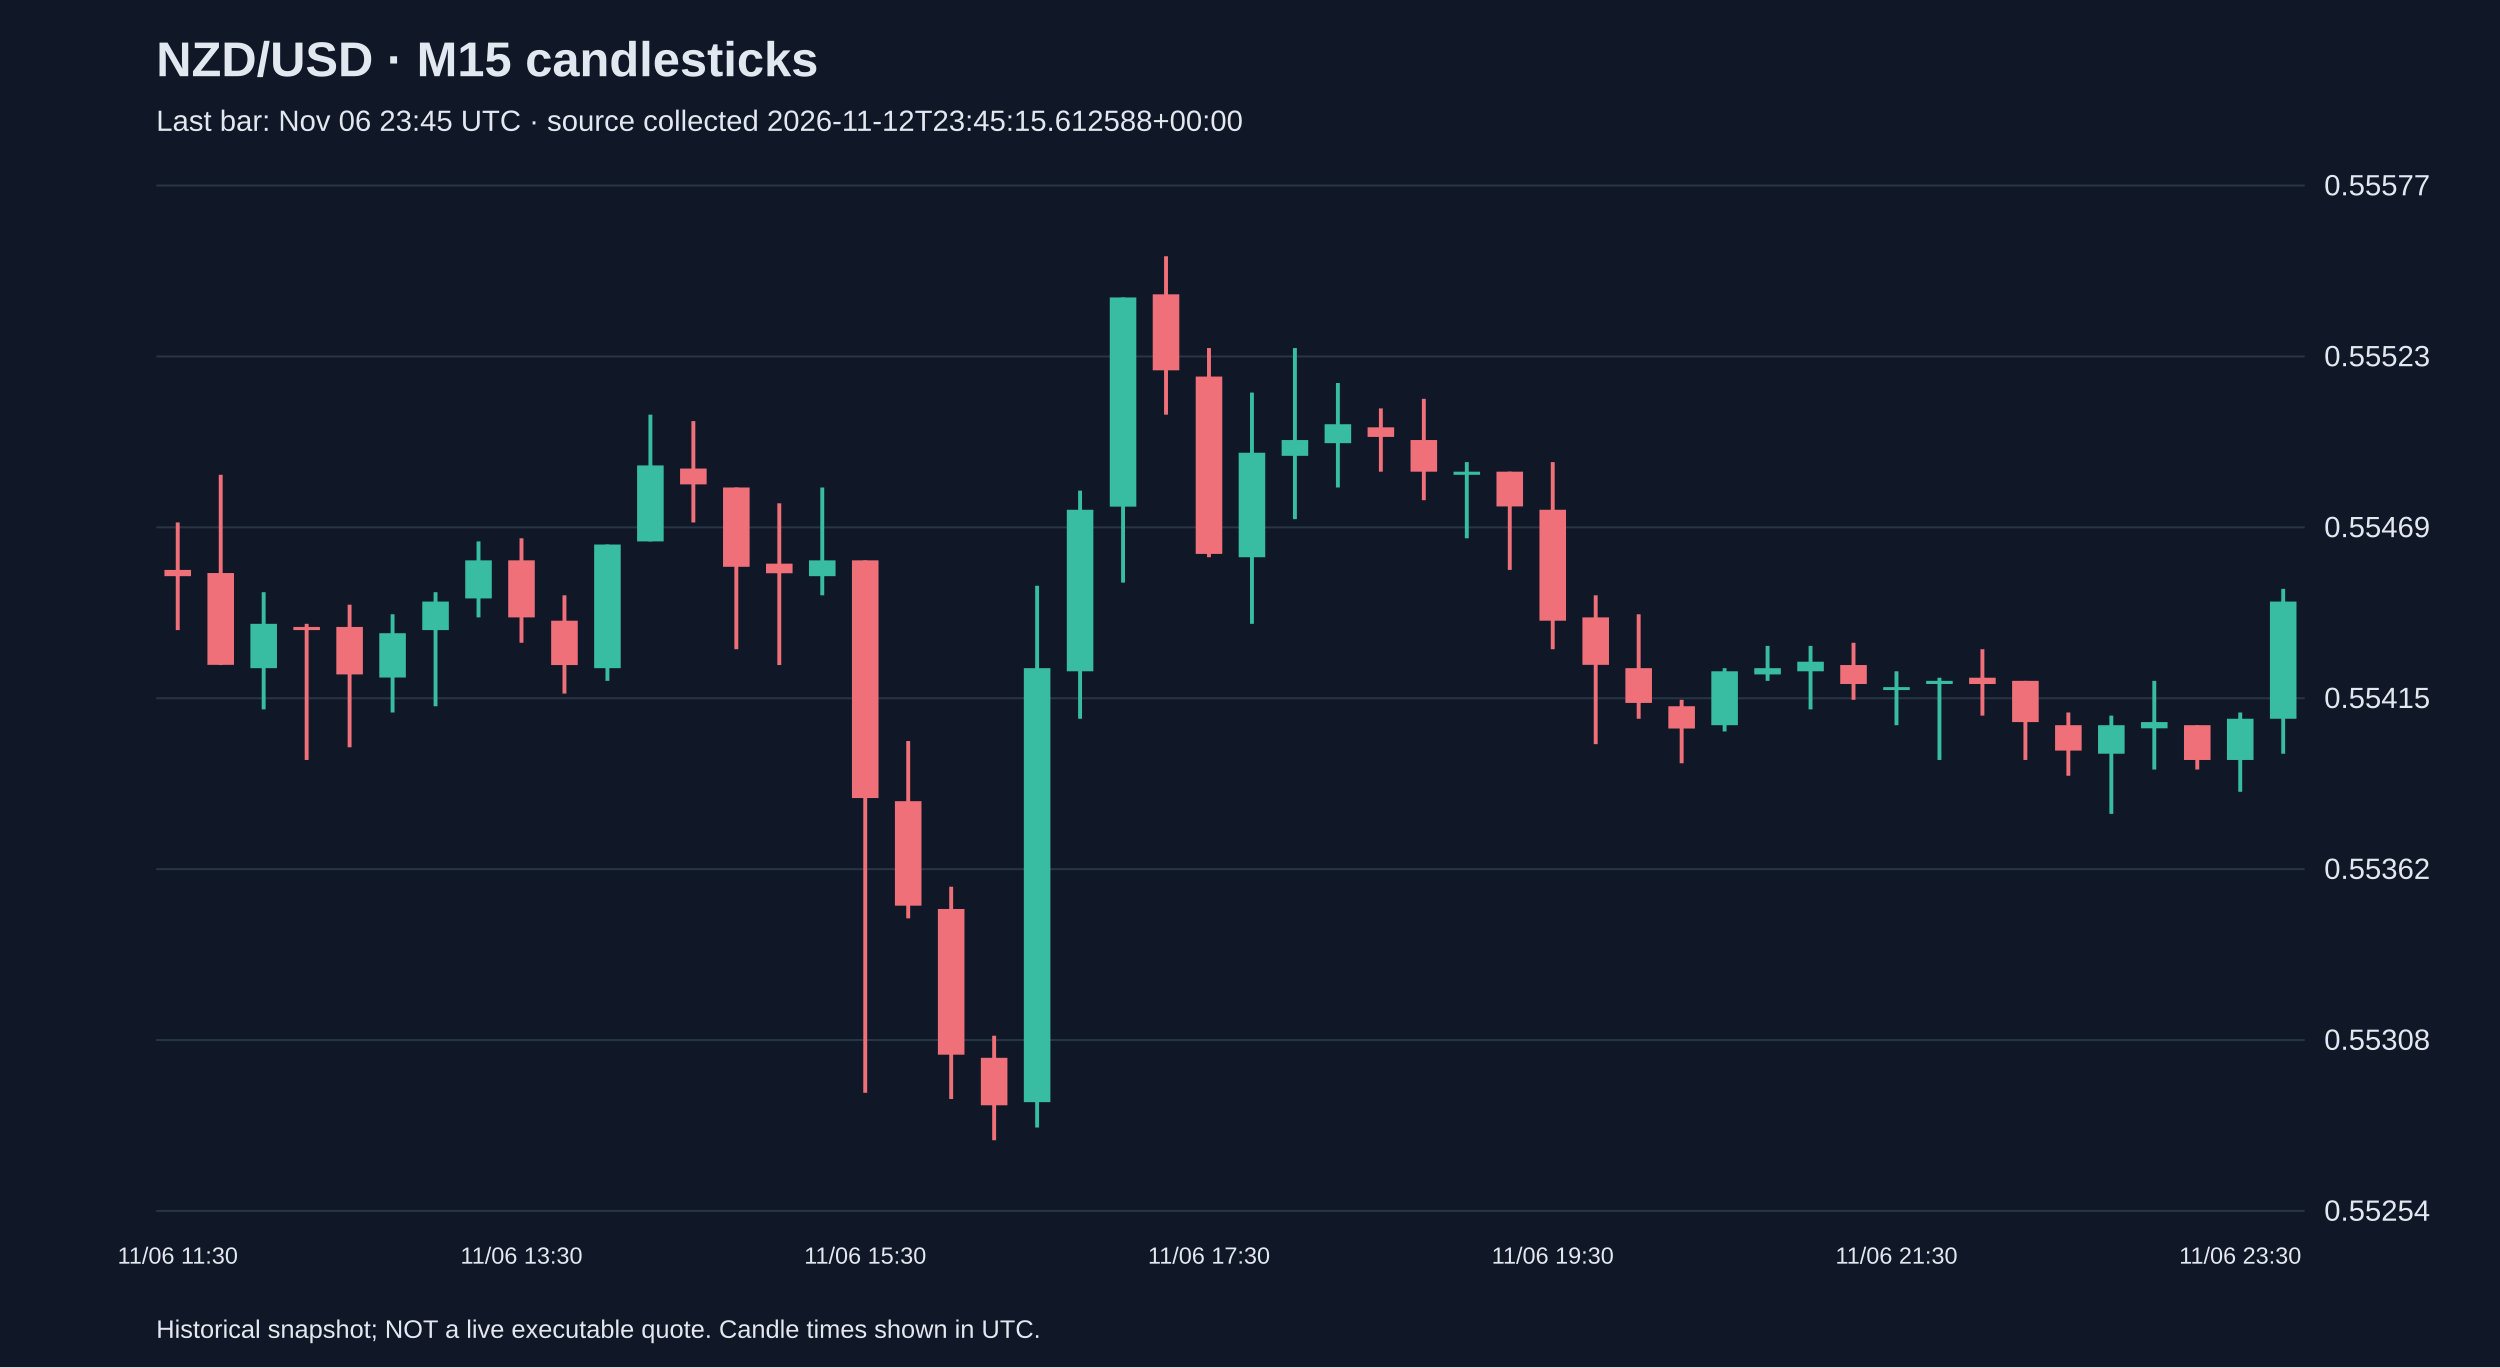
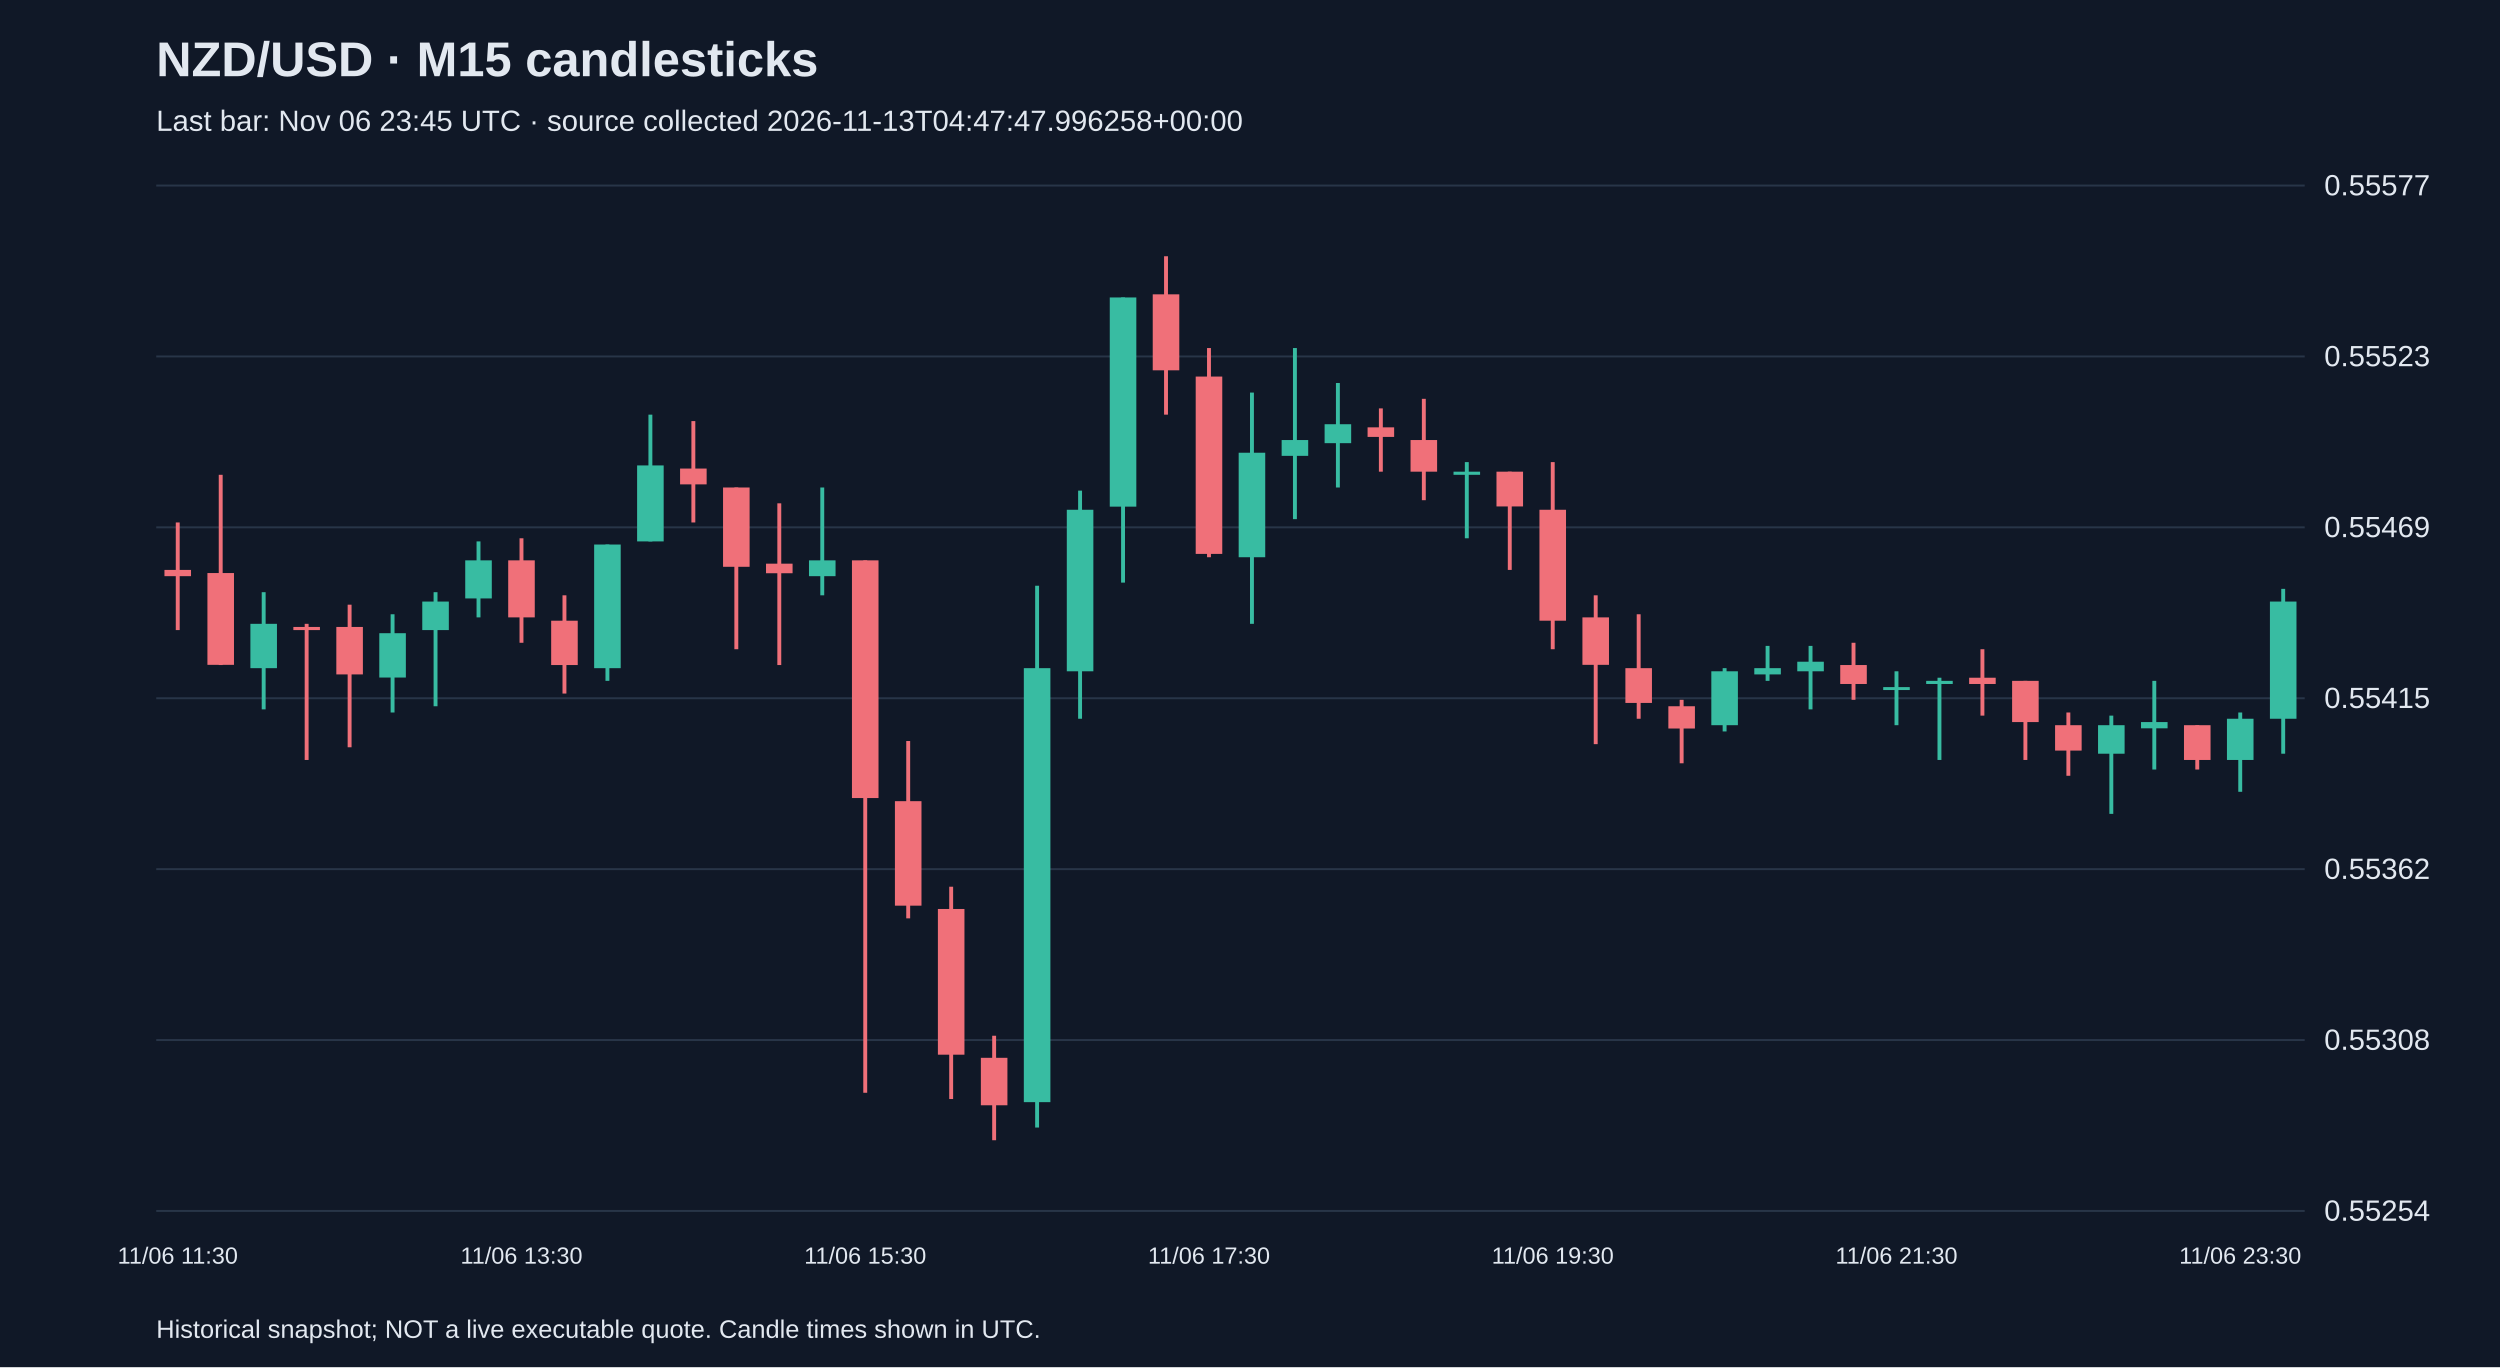
<svg xmlns="http://www.w3.org/2000/svg" viewBox="0 0 1280 700">
  <rect width="100%" height="100%" fill="#101827" />
  <style>text{font-family:Arial,sans-serif;fill:#e2e8f0}</style>
  <text x="80" y="39" font-size="25" font-weight="bold">NZD/USD · M15 candlesticks</text>
-   <text x="80" y="67" font-size="15" fill="#a6b1c5">Last bar: Nov 06 23:45 UTC · source collected 2026-11-12T23:45:15.612588+00:00</text>
+   <text x="80" y="67" font-size="15" fill="#a6b1c5">Last bar: Nov 06 23:45 UTC · source collected 2026-11-13T04:47:47.996258+00:00</text>
  <line x1="80" y1="620.0" x2="1180" y2="620.0" stroke="#283548" />
  <text x="1190" y="625.0" font-size="15">0.55254</text>
  <line x1="80" y1="532.5" x2="1180" y2="532.5" stroke="#283548" />
  <text x="1190" y="537.5" font-size="15">0.55308</text>
  <line x1="80" y1="445.0" x2="1180" y2="445.0" stroke="#283548" />
  <text x="1190" y="450.0" font-size="15">0.55362</text>
  <line x1="80" y1="357.5" x2="1180" y2="357.5" stroke="#283548" />
  <text x="1190" y="362.5" font-size="15">0.55415</text>
  <line x1="80" y1="270.0" x2="1180" y2="270.0" stroke="#283548" />
  <text x="1190" y="275.0" font-size="15">0.55469</text>
  <line x1="80" y1="182.5" x2="1180" y2="182.5" stroke="#283548" />
  <text x="1190" y="187.5" font-size="15">0.55523</text>
  <line x1="80" y1="95.0" x2="1180" y2="95.0" stroke="#283548" />
  <text x="1190" y="100.0" font-size="15">0.55577</text>
  <line x1="91.0" y1="267.5" x2="91.0" y2="322.6" stroke="#f07079" stroke-width="2" />
  <rect x="84.2" y="291.8" width="13.6" height="3.2" fill="#f07079" />
  <text x="91.0" y="647" text-anchor="middle" font-size="12">11/06 11:30</text>
  <line x1="113.0" y1="243.1" x2="113.0" y2="340.5" stroke="#f07079" stroke-width="2" />
  <rect x="106.2" y="293.4" width="13.6" height="47.0" fill="#f07079" />
  <line x1="135.0" y1="303.2" x2="135.0" y2="363.2" stroke="#38bca2" stroke-width="2" />
  <rect x="128.2" y="319.4" width="13.6" height="22.7" fill="#38bca2" />
  <line x1="157.0" y1="319.4" x2="157.0" y2="389.1" stroke="#f07079" stroke-width="2" />
  <rect x="150.2" y="321.0" width="13.6" height="1.6" fill="#f07079" />
  <line x1="179.0" y1="309.6" x2="179.0" y2="382.6" stroke="#f07079" stroke-width="2" />
  <rect x="172.2" y="321.0" width="13.6" height="24.3" fill="#f07079" />
  <line x1="201.0" y1="314.5" x2="201.0" y2="364.8" stroke="#38bca2" stroke-width="2" />
  <rect x="194.2" y="324.2" width="13.6" height="22.7" fill="#38bca2" />
  <line x1="223.0" y1="303.2" x2="223.0" y2="361.6" stroke="#38bca2" stroke-width="2" />
  <rect x="216.2" y="308.0" width="13.6" height="14.6" fill="#38bca2" />
  <line x1="245.0" y1="277.2" x2="245.0" y2="316.1" stroke="#38bca2" stroke-width="2" />
  <rect x="238.2" y="286.9" width="13.6" height="19.5" fill="#38bca2" />
  <line x1="267.0" y1="275.6" x2="267.0" y2="329.1" stroke="#f07079" stroke-width="2" />
  <rect x="260.2" y="286.9" width="13.6" height="29.2" fill="#f07079" />
  <text x="267.0" y="647" text-anchor="middle" font-size="12">11/06 13:30</text>
  <line x1="289.0" y1="304.8" x2="289.0" y2="355.1" stroke="#f07079" stroke-width="2" />
  <rect x="282.2" y="317.8" width="13.6" height="22.7" fill="#f07079" />
  <line x1="311.0" y1="278.8" x2="311.0" y2="348.6" stroke="#38bca2" stroke-width="2" />
  <rect x="304.2" y="278.8" width="13.6" height="63.3" fill="#38bca2" />
  <line x1="333.0" y1="212.3" x2="333.0" y2="277.2" stroke="#38bca2" stroke-width="2" />
  <rect x="326.2" y="238.3" width="13.6" height="38.9" fill="#38bca2" />
  <line x1="355.0" y1="215.6" x2="355.0" y2="267.5" stroke="#f07079" stroke-width="2" />
  <rect x="348.2" y="239.9" width="13.6" height="8.1" fill="#f07079" />
  <line x1="377.0" y1="249.6" x2="377.0" y2="332.4" stroke="#f07079" stroke-width="2" />
  <rect x="370.2" y="249.6" width="13.6" height="40.6" fill="#f07079" />
  <line x1="399.0" y1="257.7" x2="399.0" y2="340.5" stroke="#f07079" stroke-width="2" />
  <rect x="392.2" y="288.6" width="13.6" height="4.9" fill="#f07079" />
  <line x1="421.0" y1="249.6" x2="421.0" y2="304.8" stroke="#38bca2" stroke-width="2" />
  <rect x="414.2" y="286.9" width="13.6" height="8.1" fill="#38bca2" />
  <line x1="443.0" y1="286.9" x2="443.0" y2="559.5" stroke="#f07079" stroke-width="2" />
  <rect x="436.2" y="286.9" width="13.6" height="121.7" fill="#f07079" />
  <text x="443.0" y="647" text-anchor="middle" font-size="12">11/06 15:30</text>
  <line x1="465.0" y1="379.4" x2="465.0" y2="470.2" stroke="#f07079" stroke-width="2" />
  <rect x="458.2" y="410.2" width="13.6" height="53.5" fill="#f07079" />
  <line x1="487.0" y1="454.0" x2="487.0" y2="562.7" stroke="#f07079" stroke-width="2" />
  <rect x="480.2" y="465.4" width="13.6" height="74.6" fill="#f07079" />
  <line x1="509.0" y1="530.3" x2="509.0" y2="583.8" stroke="#f07079" stroke-width="2" />
  <rect x="502.2" y="541.6" width="13.6" height="24.3" fill="#f07079" />
  <line x1="531.0" y1="299.9" x2="531.0" y2="577.3" stroke="#38bca2" stroke-width="2" />
  <rect x="524.2" y="342.1" width="13.6" height="222.2" fill="#38bca2" />
  <line x1="553.0" y1="251.2" x2="553.0" y2="368.0" stroke="#38bca2" stroke-width="2" />
  <rect x="546.2" y="261.0" width="13.6" height="82.7" fill="#38bca2" />
  <line x1="575.0" y1="152.3" x2="575.0" y2="298.3" stroke="#38bca2" stroke-width="2" />
  <rect x="568.2" y="152.3" width="13.6" height="107.1" fill="#38bca2" />
  <line x1="597.0" y1="131.2" x2="597.0" y2="212.3" stroke="#f07079" stroke-width="2" />
  <rect x="590.2" y="150.7" width="13.6" height="38.9" fill="#f07079" />
  <line x1="619.0" y1="178.2" x2="619.0" y2="285.3" stroke="#f07079" stroke-width="2" />
  <rect x="612.2" y="192.8" width="13.6" height="90.8" fill="#f07079" />
  <text x="619.0" y="647" text-anchor="middle" font-size="12">11/06 17:30</text>
  <line x1="641.0" y1="201.0" x2="641.0" y2="319.4" stroke="#38bca2" stroke-width="2" />
  <rect x="634.2" y="231.8" width="13.6" height="53.5" fill="#38bca2" />
  <line x1="663.0" y1="178.2" x2="663.0" y2="265.8" stroke="#38bca2" stroke-width="2" />
  <rect x="656.2" y="225.3" width="13.6" height="8.1" fill="#38bca2" />
  <line x1="685.0" y1="196.1" x2="685.0" y2="249.6" stroke="#38bca2" stroke-width="2" />
  <rect x="678.2" y="217.2" width="13.6" height="9.7" fill="#38bca2" />
  <line x1="707.0" y1="209.1" x2="707.0" y2="241.5" stroke="#f07079" stroke-width="2" />
  <rect x="700.2" y="218.8" width="13.6" height="4.9" fill="#f07079" />
  <line x1="729.0" y1="204.2" x2="729.0" y2="256.1" stroke="#f07079" stroke-width="2" />
  <rect x="722.2" y="225.3" width="13.6" height="16.2" fill="#f07079" />
  <line x1="751.0" y1="236.6" x2="751.0" y2="275.6" stroke="#38bca2" stroke-width="2" />
  <rect x="744.2" y="241.5" width="13.6" height="1.6" fill="#38bca2" />
  <line x1="773.0" y1="241.5" x2="773.0" y2="291.8" stroke="#f07079" stroke-width="2" />
  <rect x="766.2" y="241.5" width="13.6" height="17.8" fill="#f07079" />
  <line x1="795.0" y1="236.6" x2="795.0" y2="332.4" stroke="#f07079" stroke-width="2" />
  <rect x="788.2" y="261.0" width="13.6" height="56.8" fill="#f07079" />
  <text x="795.0" y="647" text-anchor="middle" font-size="12">11/06 19:30</text>
  <line x1="817.0" y1="304.8" x2="817.0" y2="381.0" stroke="#f07079" stroke-width="2" />
  <rect x="810.2" y="316.1" width="13.6" height="24.3" fill="#f07079" />
  <line x1="839.0" y1="314.5" x2="839.0" y2="368.0" stroke="#f07079" stroke-width="2" />
  <rect x="832.2" y="342.1" width="13.6" height="17.8" fill="#f07079" />
  <line x1="861.0" y1="358.3" x2="861.0" y2="390.8" stroke="#f07079" stroke-width="2" />
  <rect x="854.2" y="361.6" width="13.6" height="11.4" fill="#f07079" />
  <line x1="883.0" y1="342.1" x2="883.0" y2="374.5" stroke="#38bca2" stroke-width="2" />
  <rect x="876.2" y="343.7" width="13.6" height="27.6" fill="#38bca2" />
  <line x1="905.0" y1="330.7" x2="905.0" y2="348.6" stroke="#38bca2" stroke-width="2" />
  <rect x="898.2" y="342.1" width="13.6" height="3.2" fill="#38bca2" />
  <line x1="927.0" y1="330.7" x2="927.0" y2="363.2" stroke="#38bca2" stroke-width="2" />
  <rect x="920.2" y="338.8" width="13.6" height="4.9" fill="#38bca2" />
  <line x1="949.0" y1="329.1" x2="949.0" y2="358.3" stroke="#f07079" stroke-width="2" />
  <rect x="942.2" y="340.5" width="13.6" height="9.7" fill="#f07079" />
  <line x1="971.0" y1="343.7" x2="971.0" y2="371.3" stroke="#38bca2" stroke-width="2" />
  <rect x="964.2" y="351.8" width="13.6" height="1.5" fill="#38bca2" />
  <text x="971.0" y="647" text-anchor="middle" font-size="12">11/06 21:30</text>
  <line x1="993.0" y1="347.0" x2="993.0" y2="389.1" stroke="#38bca2" stroke-width="2" />
  <rect x="986.2" y="348.6" width="13.6" height="1.6" fill="#38bca2" />
  <line x1="1015.0" y1="332.4" x2="1015.0" y2="366.4" stroke="#f07079" stroke-width="2" />
  <rect x="1008.2" y="347.0" width="13.6" height="3.2" fill="#f07079" />
  <line x1="1037.0" y1="348.6" x2="1037.0" y2="389.1" stroke="#f07079" stroke-width="2" />
  <rect x="1030.2" y="348.6" width="13.6" height="21.1" fill="#f07079" />
  <line x1="1059.0" y1="364.8" x2="1059.0" y2="397.2" stroke="#f07079" stroke-width="2" />
  <rect x="1052.2" y="371.3" width="13.6" height="13.0" fill="#f07079" />
  <line x1="1081.0" y1="366.4" x2="1081.0" y2="416.7" stroke="#38bca2" stroke-width="2" />
  <rect x="1074.2" y="371.3" width="13.6" height="14.6" fill="#38bca2" />
  <line x1="1103.0" y1="348.6" x2="1103.0" y2="394.0" stroke="#38bca2" stroke-width="2" />
  <rect x="1096.2" y="369.7" width="13.6" height="3.2" fill="#38bca2" />
  <line x1="1125.0" y1="371.3" x2="1125.0" y2="394.0" stroke="#f07079" stroke-width="2" />
  <rect x="1118.2" y="371.3" width="13.6" height="17.8" fill="#f07079" />
  <line x1="1147.0" y1="364.8" x2="1147.0" y2="405.4" stroke="#38bca2" stroke-width="2" />
  <rect x="1140.2" y="368.0" width="13.6" height="21.1" fill="#38bca2" />
  <text x="1147.0" y="647" text-anchor="middle" font-size="12">11/06 23:30</text>
  <line x1="1169.0" y1="301.5" x2="1169.0" y2="385.9" stroke="#38bca2" stroke-width="2" />
  <rect x="1162.2" y="308.0" width="13.6" height="60.0" fill="#38bca2" />
  <text x="80" y="685" font-size="13">Historical snapshot; NOT a live executable quote. Candle times shown in UTC.</text>
</svg>
